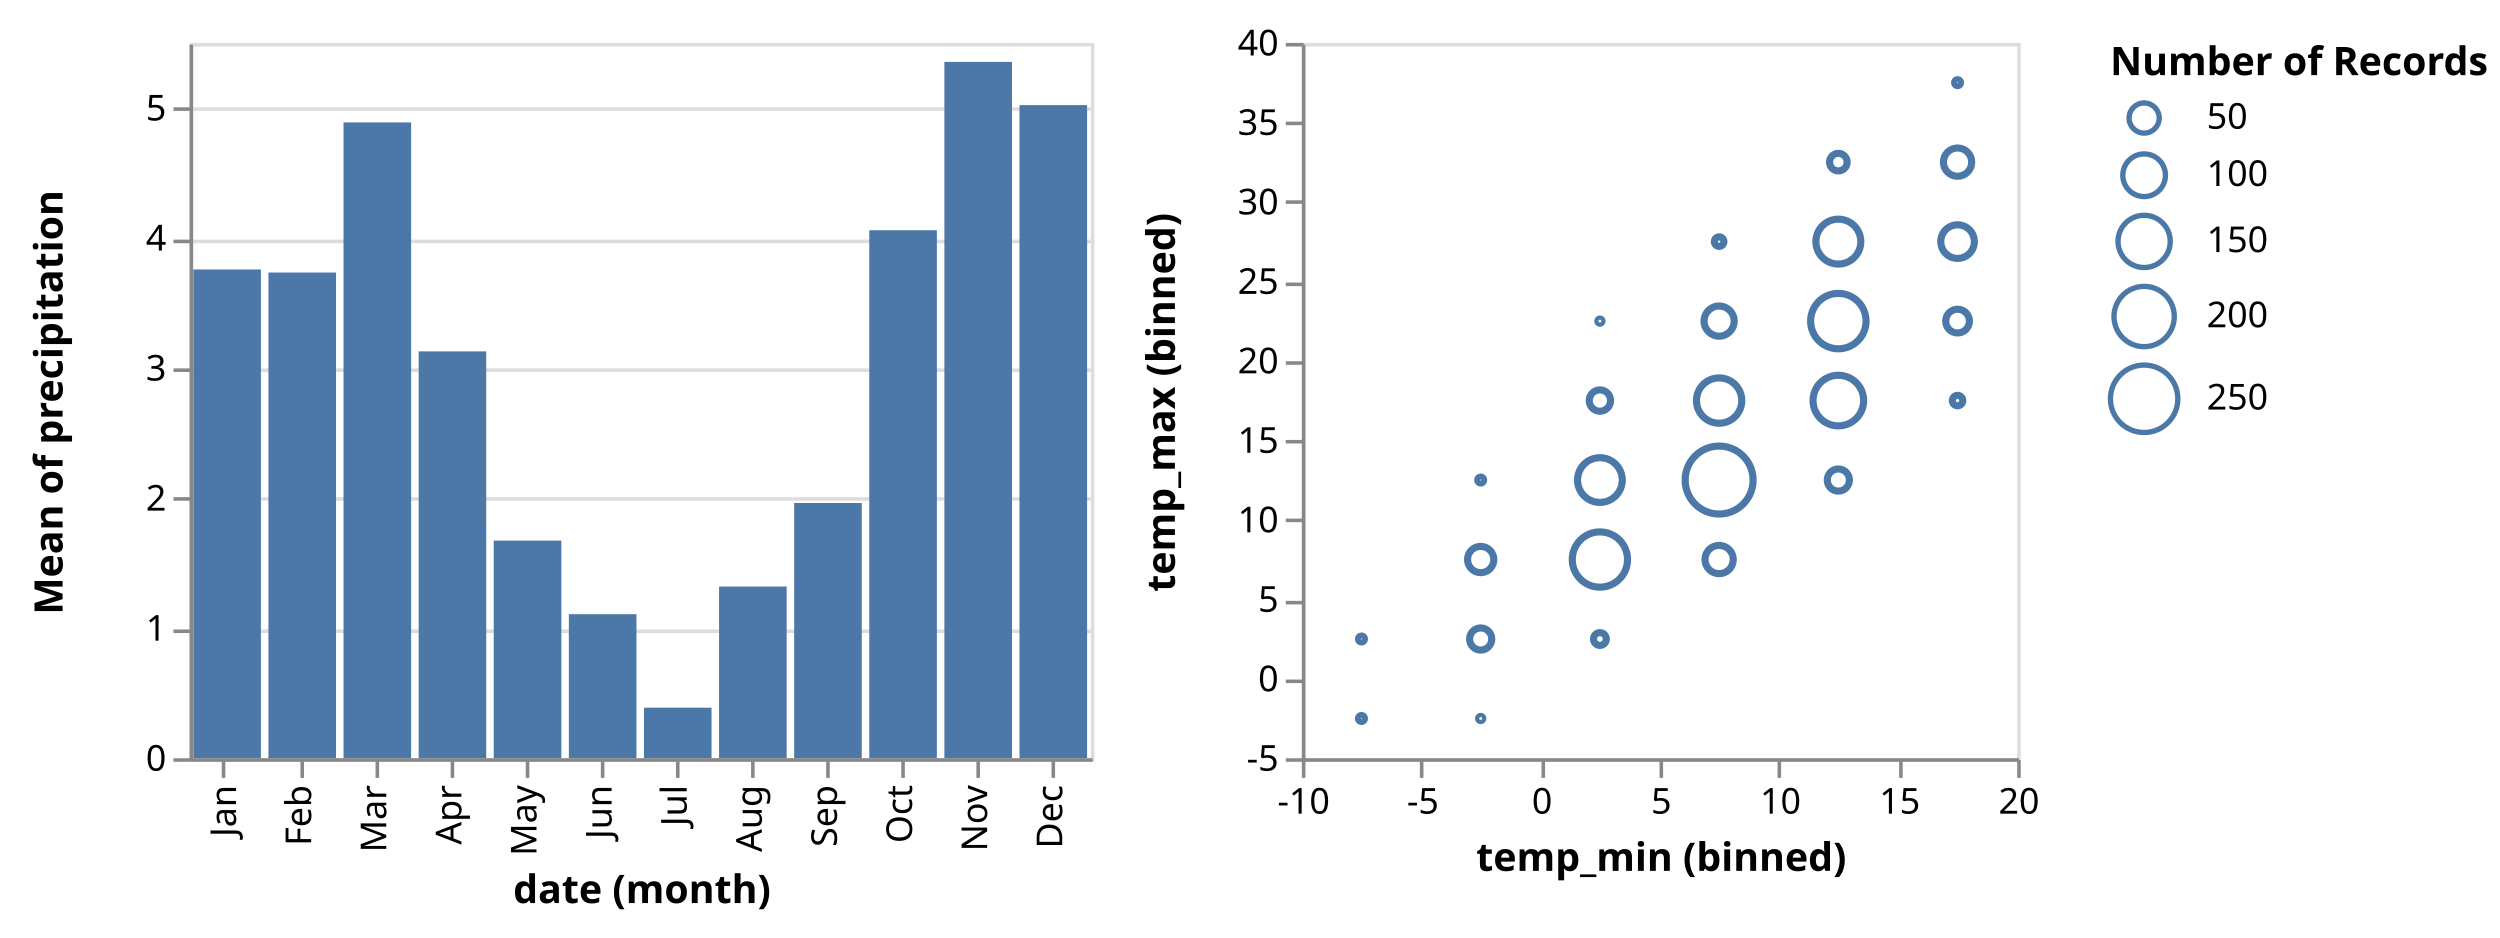
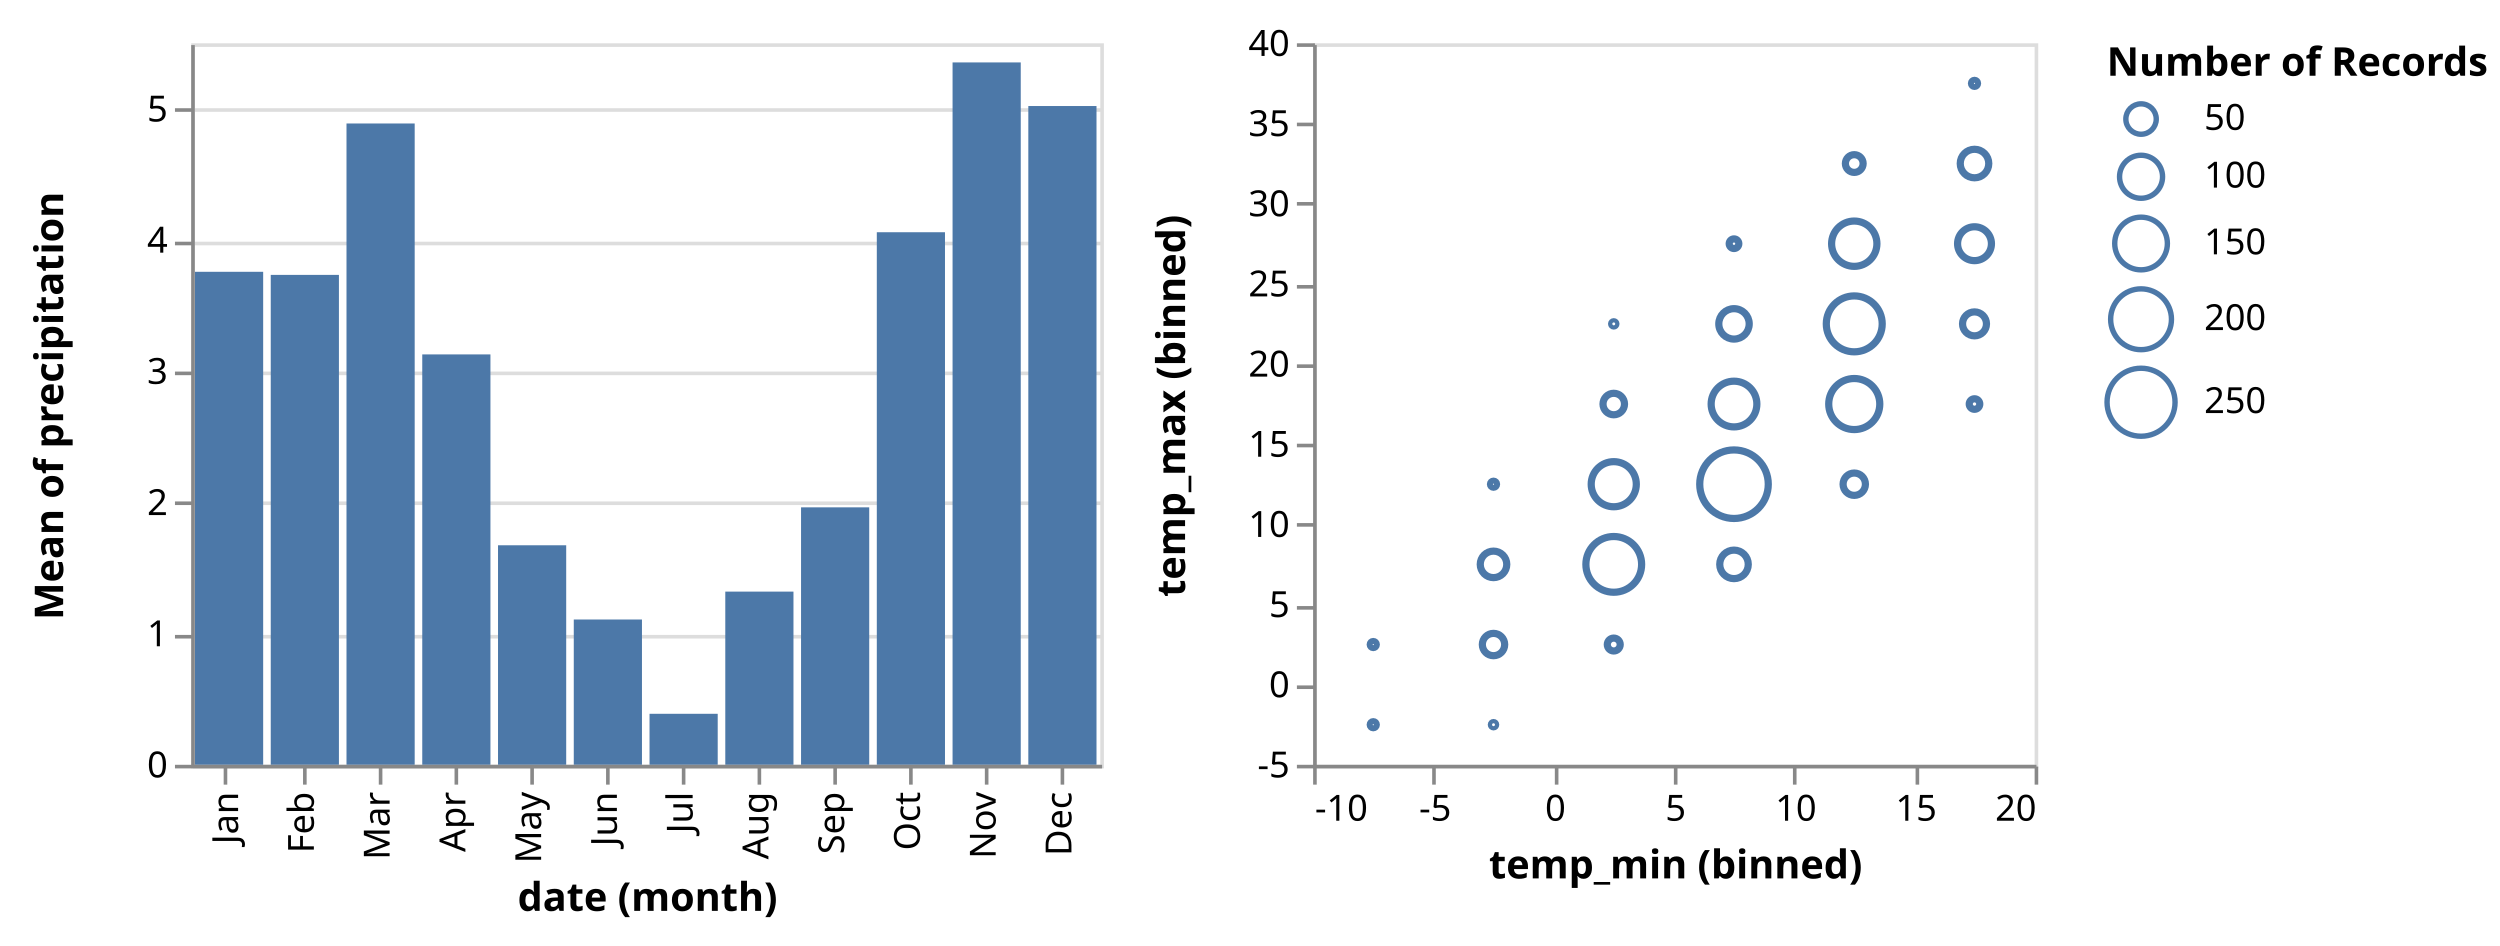
- <svg xmlns="http://www.w3.org/2000/svg" class="marks" width="699" height="262" viewBox="0 0 699 262" version="1.1">
+ <svg xmlns="http://www.w3.org/2000/svg" class="marks" width="693" height="262" viewBox="0 0 693 262" version="1.1">
  <g transform="translate(53,12)">
    <g class="mark-group role-frame root">
      <g transform="translate(0,0)">
        <path class="background" d="M0,0h0v200h0Z" style="fill: none;" />
        <g>
          <g class="mark-group role-scope concat_0_group">
            <g transform="translate(0,0)">
              <path class="background" d="M0.5,0.5h252v200h-252Z" style="fill: transparent; stroke: #ddd;" />
              <g>
                <g class="mark-group role-axis">
                  <g transform="translate(0.5,0.5)">
                    <path class="background" d="M0,0h0v0h0Z" style="pointer-events: none; fill: none;" />
                    <g>
                      <g class="mark-rule role-axis-grid" style="pointer-events: none;">
                        <line transform="translate(0,200)" x2="252" y2="0" style="fill: none; stroke: #ddd; stroke-width: 1; stroke-dasharray: ; opacity: 1;" />
                        <line transform="translate(0,164)" x2="252" y2="0" style="fill: none; stroke: #ddd; stroke-width: 1; stroke-dasharray: ; opacity: 1;" />
                        <line transform="translate(0,127)" x2="252" y2="0" style="fill: none; stroke: #ddd; stroke-width: 1; stroke-dasharray: ; opacity: 1;" />
                        <line transform="translate(0,91)" x2="252" y2="0" style="fill: none; stroke: #ddd; stroke-width: 1; stroke-dasharray: ; opacity: 1;" />
                        <line transform="translate(0,55)" x2="252" y2="0" style="fill: none; stroke: #ddd; stroke-width: 1; stroke-dasharray: ; opacity: 1;" />
                        <line transform="translate(0,18)" x2="252" y2="0" style="fill: none; stroke: #ddd; stroke-width: 1; stroke-dasharray: ; opacity: 1;" />
                      </g>
                    </g>
                  </g>
                </g>
                <g class="mark-rect role-mark concat_0_marks">
                  <path d="M1.05,63.343h18.9v136.657h-18.9Z" style="fill: #4c78a8;" />
                  <path d="M22.05,64.2h18.9v135.8h-18.9Z" style="fill: #4c78a8;" />
                  <path d="M43.05,22.229h18.9v177.771h-18.9Z" style="fill: #4c78a8;" />
                  <path d="M64.05,86.242h18.9v113.758h-18.9Z" style="fill: #4c78a8;" />
                  <path d="M85.05,139.15h18.9v60.85h-18.9Z" style="fill: #4c78a8;" />
                  <path d="M106.05,159.727h18.9v40.273h-18.9Z" style="fill: #4c78a8;" />
                  <path d="M127.05,185.865h18.9v14.135h-18.9Z" style="fill: #4c78a8;" />
                  <path d="M148.05,151.994h18.9v48.006h-18.9Z" style="fill: #4c78a8;" />
                  <path d="M169.05,128.636h18.9v71.364h-18.9Z" style="fill: #4c78a8;" />
                  <path d="M190.05,52.375h18.9v147.625h-18.9Z" style="fill: #4c78a8;" />
                  <path d="M211.05,5.303h18.9v194.697h-18.9Z" style="fill: #4c78a8;" />
                  <path d="M232.05,17.39h18.9v182.61h-18.9Z" style="fill: #4c78a8;" />
                </g>
                <g class="mark-group role-axis">
                  <g transform="translate(0.5,200.5)">
                    <path class="background" d="M0,0h0v0h0Z" style="pointer-events: none; fill: none;" />
                    <g>
                      <g class="mark-rule role-axis-tick" style="pointer-events: none;">
                        <line transform="translate(9,0)" x2="0" y2="5" style="fill: none; stroke: #888; stroke-width: 1; opacity: 1;" />
                        <line transform="translate(31,0)" x2="0" y2="5" style="fill: none; stroke: #888; stroke-width: 1; opacity: 1;" />
                        <line transform="translate(52,0)" x2="0" y2="5" style="fill: none; stroke: #888; stroke-width: 1; opacity: 1;" />
                        <line transform="translate(73,0)" x2="0" y2="5" style="fill: none; stroke: #888; stroke-width: 1; opacity: 1;" />
                        <line transform="translate(94,0)" x2="0" y2="5" style="fill: none; stroke: #888; stroke-width: 1; opacity: 1;" />
                        <line transform="translate(115,0)" x2="0" y2="5" style="fill: none; stroke: #888; stroke-width: 1; opacity: 1;" />
                        <line transform="translate(136,0)" x2="0" y2="5" style="fill: none; stroke: #888; stroke-width: 1; opacity: 1;" />
                        <line transform="translate(157,0)" x2="0" y2="5" style="fill: none; stroke: #888; stroke-width: 1; opacity: 1;" />
                        <line transform="translate(178,0)" x2="0" y2="5" style="fill: none; stroke: #888; stroke-width: 1; opacity: 1;" />
                        <line transform="translate(199,0)" x2="0" y2="5" style="fill: none; stroke: #888; stroke-width: 1; opacity: 1;" />
                        <line transform="translate(220,0)" x2="0" y2="5" style="fill: none; stroke: #888; stroke-width: 1; opacity: 1;" />
                        <line transform="translate(241,0)" x2="0" y2="5" style="fill: none; stroke: #888; stroke-width: 1; opacity: 1;" />
                      </g>
                      <g class="mark-text role-axis-label" style="pointer-events: none;">
                        <text text-anchor="end" transform="translate(9.5,7) rotate(270) translate(0,3)" style="font: 10px sans-serif; fill: #000; opacity: 1;">Jan</text>
                        <text text-anchor="end" transform="translate(30.5,7) rotate(270) translate(0,3)" style="font: 10px sans-serif; fill: #000; opacity: 1;">Feb</text>
                        <text text-anchor="end" transform="translate(51.5,7) rotate(270) translate(0,3)" style="font: 10px sans-serif; fill: #000; opacity: 1;">Mar</text>
                        <text text-anchor="end" transform="translate(72.5,7) rotate(270) translate(0,3)" style="font: 10px sans-serif; fill: #000; opacity: 1;">Apr</text>
                        <text text-anchor="end" transform="translate(93.5,7) rotate(270) translate(0,3)" style="font: 10px sans-serif; fill: #000; opacity: 1;">May</text>
                        <text text-anchor="end" transform="translate(114.5,7) rotate(270) translate(0,3)" style="font: 10px sans-serif; fill: #000; opacity: 1;">Jun</text>
                        <text text-anchor="end" transform="translate(135.5,7) rotate(270) translate(0,3)" style="font: 10px sans-serif; fill: #000; opacity: 1;">Jul</text>
                        <text text-anchor="end" transform="translate(156.5,7) rotate(270) translate(0,3)" style="font: 10px sans-serif; fill: #000; opacity: 1;">Aug</text>
                        <text text-anchor="end" transform="translate(177.5,7) rotate(270) translate(0,3)" style="font: 10px sans-serif; fill: #000; opacity: 1;">Sep</text>
                        <text text-anchor="end" transform="translate(198.5,7) rotate(270) translate(0,3)" style="font: 10px sans-serif; fill: #000; opacity: 1;">Oct</text>
                        <text text-anchor="end" transform="translate(219.5,7) rotate(270) translate(0,3)" style="font: 10px sans-serif; fill: #000; opacity: 1;">Nov</text>
                        <text text-anchor="end" transform="translate(240.5,7) rotate(270) translate(0,3)" style="font: 10px sans-serif; fill: #000; opacity: 1;">Dec</text>
                      </g>
                      <g class="mark-rule role-axis-domain" style="pointer-events: none;">
                        <line transform="translate(0,0)" x2="252" y2="0" style="fill: none; stroke: #888; stroke-width: 1; opacity: 1;" />
                      </g>
                      <g class="mark-text role-axis-title" style="pointer-events: none;">
                        <text text-anchor="middle" transform="translate(126,40)" style="font: bold 11px sans-serif; fill: #000; opacity: 1;">date (month)</text>
                      </g>
                    </g>
                  </g>
                </g>
                <g class="mark-group role-axis">
                  <g transform="translate(0.5,0.5)">
                    <path class="background" d="M0,0h0v0h0Z" style="pointer-events: none; fill: none;" />
                    <g>
                      <g class="mark-rule role-axis-tick" style="pointer-events: none;">
                        <line transform="translate(0,200)" x2="-5" y2="0" style="fill: none; stroke: #888; stroke-width: 1; opacity: 1;" />
                        <line transform="translate(0,164)" x2="-5" y2="0" style="fill: none; stroke: #888; stroke-width: 1; opacity: 1;" />
                        <line transform="translate(0,127)" x2="-5" y2="0" style="fill: none; stroke: #888; stroke-width: 1; opacity: 1;" />
                        <line transform="translate(0,91)" x2="-5" y2="0" style="fill: none; stroke: #888; stroke-width: 1; opacity: 1;" />
                        <line transform="translate(0,55)" x2="-5" y2="0" style="fill: none; stroke: #888; stroke-width: 1; opacity: 1;" />
                        <line transform="translate(0,18)" x2="-5" y2="0" style="fill: none; stroke: #888; stroke-width: 1; opacity: 1;" />
                      </g>
                      <g class="mark-text role-axis-label" style="pointer-events: none;">
                        <text text-anchor="end" transform="translate(-7,203)" style="font: 10px sans-serif; fill: #000; opacity: 1;">0</text>
                        <text text-anchor="end" transform="translate(-7,166.6364)" style="font: 10px sans-serif; fill: #000; opacity: 1;">1</text>
                        <text text-anchor="end" transform="translate(-7,130.2727)" style="font: 10px sans-serif; fill: #000; opacity: 1;">2</text>
                        <text text-anchor="end" transform="translate(-7,93.90909)" style="font: 10px sans-serif; fill: #000; opacity: 1;">3</text>
                        <text text-anchor="end" transform="translate(-7,57.54545)" style="font: 10px sans-serif; fill: #000; opacity: 1;">4</text>
                        <text text-anchor="end" transform="translate(-7,21.18182)" style="font: 10px sans-serif; fill: #000; opacity: 1;">5</text>
                      </g>
                      <g class="mark-rule role-axis-domain" style="pointer-events: none;">
                        <line transform="translate(0,200)" x2="0" y2="-200" style="fill: none; stroke: #888; stroke-width: 1; opacity: 1;" />
                      </g>
                      <g class="mark-text role-axis-title" style="pointer-events: none;">
                        <text text-anchor="middle" transform="translate(-34,100) rotate(-90) translate(0,-2)" style="font: bold 11px sans-serif; fill: #000; opacity: 1;">Mean of precipitation</text>
                      </g>
                    </g>
                  </g>
                </g>
              </g>
            </g>
          </g>
          <g class="mark-group role-scope concat_1_group">
            <g transform="translate(311,0)">
              <path class="background" d="M0.5,0.5h200v200h-200Z" style="fill: transparent; stroke: #ddd;" />
              <g>
                <g class="mark-symbol role-mark concat_1_marks">
                  <path transform="translate(116.6667,122.2222)" d="M9.5,0A9.5,9.5,0,1,1,-9.5,0A9.5,9.5,0,1,1,9.5,0" style="fill: transparent; stroke: #4c78a8; stroke-width: 2;" />
                  <path transform="translate(83.33333,122.2222)" d="M6.252,0A6.252,6.252,0,1,1,-6.252,0A6.252,6.252,0,1,1,6.252,0" style="fill: transparent; stroke: #4c78a8; stroke-width: 2;" />
                  <path transform="translate(83.33333,144.4444)" d="M7.726,0A7.726,7.726,0,1,1,-7.726,0A7.726,7.726,0,1,1,7.726,0" style="fill: transparent; stroke: #4c78a8; stroke-width: 2;" />
                  <path transform="translate(83.33333,166.6667)" d="M1.788,0A1.788,1.788,0,1,1,-1.788,0A1.788,1.788,0,1,1,1.788,0" style="fill: transparent; stroke: #4c78a8; stroke-width: 2;" />
                  <path transform="translate(116.6667,144.4444)" d="M3.954,0A3.954,3.954,0,1,1,-3.954,0A3.954,3.954,0,1,1,3.954,0" style="fill: transparent; stroke: #4c78a8; stroke-width: 2;" />
                  <path transform="translate(50,144.4444)" d="M3.675,0A3.675,3.675,0,1,1,-3.675,0A3.675,3.675,0,1,1,3.675,0" style="fill: transparent; stroke: #4c78a8; stroke-width: 2;" />
                  <path transform="translate(50,166.6667)" d="M3.097,0A3.097,3.097,0,1,1,-3.097,0A3.097,3.097,0,1,1,3.097,0" style="fill: transparent; stroke: #4c78a8; stroke-width: 2;" />
                  <path transform="translate(50,188.8889)" d="M0.596,0A0.596,0.596,0,1,1,-0.596,0A0.596,0.596,0,1,1,0.596,0" style="fill: transparent; stroke: #4c78a8; stroke-width: 2;" />
                  <path transform="translate(116.6667,100)" d="M6.336,0A6.336,6.336,0,1,1,-6.336,0A6.336,6.336,0,1,1,6.336,0" style="fill: transparent; stroke: #4c78a8; stroke-width: 2;" />
                  <path transform="translate(83.33333,100)" d="M2.98,0A2.98,2.98,0,1,1,-2.98,0A2.98,2.98,0,1,1,2.98,0" style="fill: transparent; stroke: #4c78a8; stroke-width: 2;" />
                  <path transform="translate(116.6667,77.77778)" d="M4.215,0A4.215,4.215,0,1,1,-4.215,0A4.215,4.215,0,1,1,4.215,0" style="fill: transparent; stroke: #4c78a8; stroke-width: 2;" />
                  <path transform="translate(83.33333,77.77778)" d="M0.596,0A0.596,0.596,0,1,1,-0.596,0A0.596,0.596,0,1,1,0.596,0" style="fill: transparent; stroke: #4c78a8; stroke-width: 2;" />
                  <path transform="translate(150,122.2222)" d="M3.097,0A3.097,3.097,0,1,1,-3.097,0A3.097,3.097,0,1,1,3.097,0" style="fill: transparent; stroke: #4c78a8; stroke-width: 2;" />
                  <path transform="translate(116.6667,55.55556)" d="M1.333,0A1.333,1.333,0,1,1,-1.333,0A1.333,1.333,0,1,1,1.333,0" style="fill: transparent; stroke: #4c78a8; stroke-width: 2;" />
                  <path transform="translate(150,55.55556)" d="M6.28,0A6.28,6.28,0,1,1,-6.28,0A6.28,6.28,0,1,1,6.28,0" style="fill: transparent; stroke: #4c78a8; stroke-width: 2;" />
                  <path transform="translate(150,100)" d="M7.078,0A7.078,7.078,0,1,1,-7.078,0A7.078,7.078,0,1,1,7.078,0" style="fill: transparent; stroke: #4c78a8; stroke-width: 2;" />
                  <path transform="translate(150,77.77778)" d="M7.749,0A7.749,7.749,0,1,1,-7.749,0A7.749,7.749,0,1,1,7.749,0" style="fill: transparent; stroke: #4c78a8; stroke-width: 2;" />
                  <path transform="translate(183.3333,77.77778)" d="M3.319,0A3.319,3.319,0,1,1,-3.319,0A3.319,3.319,0,1,1,3.319,0" style="fill: transparent; stroke: #4c78a8; stroke-width: 2;" />
                  <path transform="translate(183.3333,55.55556)" d="M4.694,0A4.694,4.694,0,1,1,-4.694,0A4.694,4.694,0,1,1,4.694,0" style="fill: transparent; stroke: #4c78a8; stroke-width: 2;" />
                  <path transform="translate(183.3333,33.33333)" d="M3.954,0A3.954,3.954,0,1,1,-3.954,0A3.954,3.954,0,1,1,3.954,0" style="fill: transparent; stroke: #4c78a8; stroke-width: 2;" />
                  <path transform="translate(150,33.33333)" d="M2.458,0A2.458,2.458,0,1,1,-2.458,0A2.458,2.458,0,1,1,2.458,0" style="fill: transparent; stroke: #4c78a8; stroke-width: 2;" />
                  <path transform="translate(183.3333,100)" d="M1.46,0A1.46,1.46,0,1,1,-1.46,0A1.46,1.46,0,1,1,1.46,0" style="fill: transparent; stroke: #4c78a8; stroke-width: 2;" />
                  <path transform="translate(16.66667,166.6667)" d="M0.843,0A0.843,0.843,0,1,1,-0.843,0A0.843,0.843,0,1,1,0.843,0" style="fill: transparent; stroke: #4c78a8; stroke-width: 2;" />
                  <path transform="translate(16.66667,188.8889)" d="M0.843,0A0.843,0.843,0,1,1,-0.843,0A0.843,0.843,0,1,1,0.843,0" style="fill: transparent; stroke: #4c78a8; stroke-width: 2;" />
                  <path transform="translate(183.3333,11.11111)" d="M0.843,0A0.843,0.843,0,1,1,-0.843,0A0.843,0.843,0,1,1,0.843,0" style="fill: transparent; stroke: #4c78a8; stroke-width: 2;" />
                  <path transform="translate(50,122.2222)" d="M0.843,0A0.843,0.843,0,1,1,-0.843,0A0.843,0.843,0,1,1,0.843,0" style="fill: transparent; stroke: #4c78a8; stroke-width: 2;" />
                </g>
                <g class="mark-group role-axis">
                  <g transform="translate(0.5,200.5)">
                    <path class="background" d="M0,0h0v0h0Z" style="pointer-events: none; fill: none;" />
                    <g>
                      <g class="mark-rule role-axis-tick" style="pointer-events: none;">
                        <line transform="translate(0,0)" x2="0" y2="5" style="fill: none; stroke: #888; stroke-width: 1; opacity: 1;" />
                        <line transform="translate(33,0)" x2="0" y2="5" style="fill: none; stroke: #888; stroke-width: 1; opacity: 1;" />
                        <line transform="translate(67,0)" x2="0" y2="5" style="fill: none; stroke: #888; stroke-width: 1; opacity: 1;" />
                        <line transform="translate(100,0)" x2="0" y2="5" style="fill: none; stroke: #888; stroke-width: 1; opacity: 1;" />
                        <line transform="translate(133,0)" x2="0" y2="5" style="fill: none; stroke: #888; stroke-width: 1; opacity: 1;" />
                        <line transform="translate(167,0)" x2="0" y2="5" style="fill: none; stroke: #888; stroke-width: 1; opacity: 1;" />
                        <line transform="translate(200,0)" x2="0" y2="5" style="fill: none; stroke: #888; stroke-width: 1; opacity: 1;" />
                      </g>
                      <g class="mark-text role-axis-label" style="pointer-events: none;">
-                         <text text-anchor="middle" transform="translate(0,15)" style="font: 10px sans-serif; fill: #000; opacity: 1;">-10</text>
+                         <text text-anchor="start" transform="translate(0,15)" style="font: 10px sans-serif; fill: #000; opacity: 1;">-10</text>
                        <text text-anchor="middle" transform="translate(33.33333,15)" style="font: 10px sans-serif; fill: #000; opacity: 1;">-5</text>
                        <text text-anchor="middle" transform="translate(66.66667,15)" style="font: 10px sans-serif; fill: #000; opacity: 1;">0</text>
                        <text text-anchor="middle" transform="translate(100,15)" style="font: 10px sans-serif; fill: #000; opacity: 1;">5</text>
                        <text text-anchor="middle" transform="translate(133.3333,15)" style="font: 10px sans-serif; fill: #000; opacity: 1;">10</text>
                        <text text-anchor="middle" transform="translate(166.6667,15)" style="font: 10px sans-serif; fill: #000; opacity: 1;">15</text>
-                         <text text-anchor="middle" transform="translate(200,15)" style="font: 10px sans-serif; fill: #000; opacity: 1;">20</text>
+                         <text text-anchor="end" transform="translate(200,15)" style="font: 10px sans-serif; fill: #000; opacity: 1;">20</text>
                      </g>
                      <g class="mark-rule role-axis-domain" style="pointer-events: none;">
                        <line transform="translate(0,0)" x2="200" y2="0" style="fill: none; stroke: #888; stroke-width: 1; opacity: 1;" />
                      </g>
                      <g class="mark-text role-axis-title" style="pointer-events: none;">
                        <text text-anchor="middle" transform="translate(100,31)" style="font: bold 11px sans-serif; fill: #000; opacity: 1;">temp_min (binned)</text>
                      </g>
                    </g>
                  </g>
                </g>
                <g class="mark-group role-axis">
                  <g transform="translate(0.5,0.5)">
                    <path class="background" d="M0,0h0v0h0Z" style="pointer-events: none; fill: none;" />
                    <g>
                      <g class="mark-rule role-axis-tick" style="pointer-events: none;">
                        <line transform="translate(0,200)" x2="-5" y2="0" style="fill: none; stroke: #888; stroke-width: 1; opacity: 1;" />
                        <line transform="translate(0,178)" x2="-5" y2="0" style="fill: none; stroke: #888; stroke-width: 1; opacity: 1;" />
                        <line transform="translate(0,156)" x2="-5" y2="0" style="fill: none; stroke: #888; stroke-width: 1; opacity: 1;" />
                        <line transform="translate(0,133)" x2="-5" y2="0" style="fill: none; stroke: #888; stroke-width: 1; opacity: 1;" />
                        <line transform="translate(0,111)" x2="-5" y2="0" style="fill: none; stroke: #888; stroke-width: 1; opacity: 1;" />
                        <line transform="translate(0,89)" x2="-5" y2="0" style="fill: none; stroke: #888; stroke-width: 1; opacity: 1;" />
                        <line transform="translate(0,67)" x2="-5" y2="0" style="fill: none; stroke: #888; stroke-width: 1; opacity: 1;" />
                        <line transform="translate(0,44)" x2="-5" y2="0" style="fill: none; stroke: #888; stroke-width: 1; opacity: 1;" />
                        <line transform="translate(0,22)" x2="-5" y2="0" style="fill: none; stroke: #888; stroke-width: 1; opacity: 1;" />
                        <line transform="translate(0,0)" x2="-5" y2="0" style="fill: none; stroke: #888; stroke-width: 1; opacity: 1;" />
                      </g>
                      <g class="mark-text role-axis-label" style="pointer-events: none;">
                        <text text-anchor="end" transform="translate(-7,203)" style="font: 10px sans-serif; fill: #000; opacity: 1;">-5</text>
                        <text text-anchor="end" transform="translate(-7,180.7778)" style="font: 10px sans-serif; fill: #000; opacity: 1;">0</text>
                        <text text-anchor="end" transform="translate(-7,158.5556)" style="font: 10px sans-serif; fill: #000; opacity: 1;">5</text>
                        <text text-anchor="end" transform="translate(-7,136.3333)" style="font: 10px sans-serif; fill: #000; opacity: 1;">10</text>
                        <text text-anchor="end" transform="translate(-7,114.1111)" style="font: 10px sans-serif; fill: #000; opacity: 1;">15</text>
                        <text text-anchor="end" transform="translate(-7,91.88889)" style="font: 10px sans-serif; fill: #000; opacity: 1;">20</text>
                        <text text-anchor="end" transform="translate(-7,69.66667)" style="font: 10px sans-serif; fill: #000; opacity: 1;">25</text>
                        <text text-anchor="end" transform="translate(-7,47.44444)" style="font: 10px sans-serif; fill: #000; opacity: 1;">30</text>
                        <text text-anchor="end" transform="translate(-7,25.22222)" style="font: 10px sans-serif; fill: #000; opacity: 1;">35</text>
                        <text text-anchor="end" transform="translate(-7,3)" style="font: 10px sans-serif; fill: #000; opacity: 1;">40</text>
                      </g>
                      <g class="mark-rule role-axis-domain" style="pointer-events: none;">
                        <line transform="translate(0,200)" x2="0" y2="-200" style="fill: none; stroke: #888; stroke-width: 1; opacity: 1;" />
                      </g>
                      <g class="mark-text role-axis-title" style="pointer-events: none;">
                        <text text-anchor="middle" transform="translate(-34,100) rotate(-90) translate(0,-2)" style="font: bold 11px sans-serif; fill: #000; opacity: 1;">temp_max (binned)</text>
                      </g>
                    </g>
                  </g>
                </g>
              </g>
            </g>
          </g>
          <g class="mark-group role-legend">
-             <g transform="translate(537,0)">
+             <g transform="translate(531,0)">
              <path class="background" d="M0,0h104v110h-104Z" style="pointer-events: none; fill: none;" />
              <g>
                <g class="mark-group role-legend-entry">
                  <g transform="translate(0,16)">
                    <path class="background" d="M0,0h0v0h0Z" style="pointer-events: none; fill: none;" />
                    <g>
                      <g class="mark-symbol role-legend-symbol" style="pointer-events: none;">
                        <path transform="translate(9.5,5)" d="M4.215,0A4.215,4.215,0,1,1,-4.215,0A4.215,4.215,0,1,1,4.215,0" style="fill: transparent; stroke: #4c78a8; stroke-width: 1.5; opacity: 1;" />
                        <path transform="translate(9.5,21)" d="M5.961,0A5.961,5.961,0,1,1,-5.961,0A5.961,5.961,0,1,1,5.961,0" style="fill: transparent; stroke: #4c78a8; stroke-width: 1.5; opacity: 1;" />
                        <path transform="translate(9.5,39.5)" d="M7.3,0A7.3,7.3,0,1,1,-7.3,0A7.3,7.3,0,1,1,7.3,0" style="fill: transparent; stroke: #4c78a8; stroke-width: 1.5; opacity: 1;" />
                        <path transform="translate(9.5,60.5)" d="M8.43,0A8.43,8.43,0,1,1,-8.43,0A8.43,8.43,0,1,1,8.43,0" style="fill: transparent; stroke: #4c78a8; stroke-width: 1.5; opacity: 1;" />
                        <path transform="translate(9.5,83.5)" d="M9.425,0A9.425,9.425,0,1,1,-9.425,0A9.425,9.425,0,1,1,9.425,0" style="fill: transparent; stroke: #4c78a8; stroke-width: 1.5; opacity: 1;" />
                      </g>
                      <g class="mark-text role-legend-label" style="pointer-events: none;">
                        <text text-anchor="start" transform="translate(27,8)" style="font: 10px sans-serif; fill: #000; opacity: 1;">50</text>
                        <text text-anchor="start" transform="translate(27,24)" style="font: 10px sans-serif; fill: #000; opacity: 1;">100</text>
                        <text text-anchor="start" transform="translate(27,42.5)" style="font: 10px sans-serif; fill: #000; opacity: 1;">150</text>
                        <text text-anchor="start" transform="translate(27,63.5)" style="font: 10px sans-serif; fill: #000; opacity: 1;">200</text>
                        <text text-anchor="start" transform="translate(27,86.5)" style="font: 10px sans-serif; fill: #000; opacity: 1;">250</text>
                      </g>
                    </g>
                  </g>
                </g>
                <g class="mark-text role-legend-title" style="pointer-events: none;">
                  <text text-anchor="start" transform="translate(0,9)" style="font: bold 11px sans-serif; fill: #000; opacity: 1;">Number of Records</text>
                </g>
              </g>
            </g>
          </g>
        </g>
      </g>
    </g>
  </g>
</svg>
